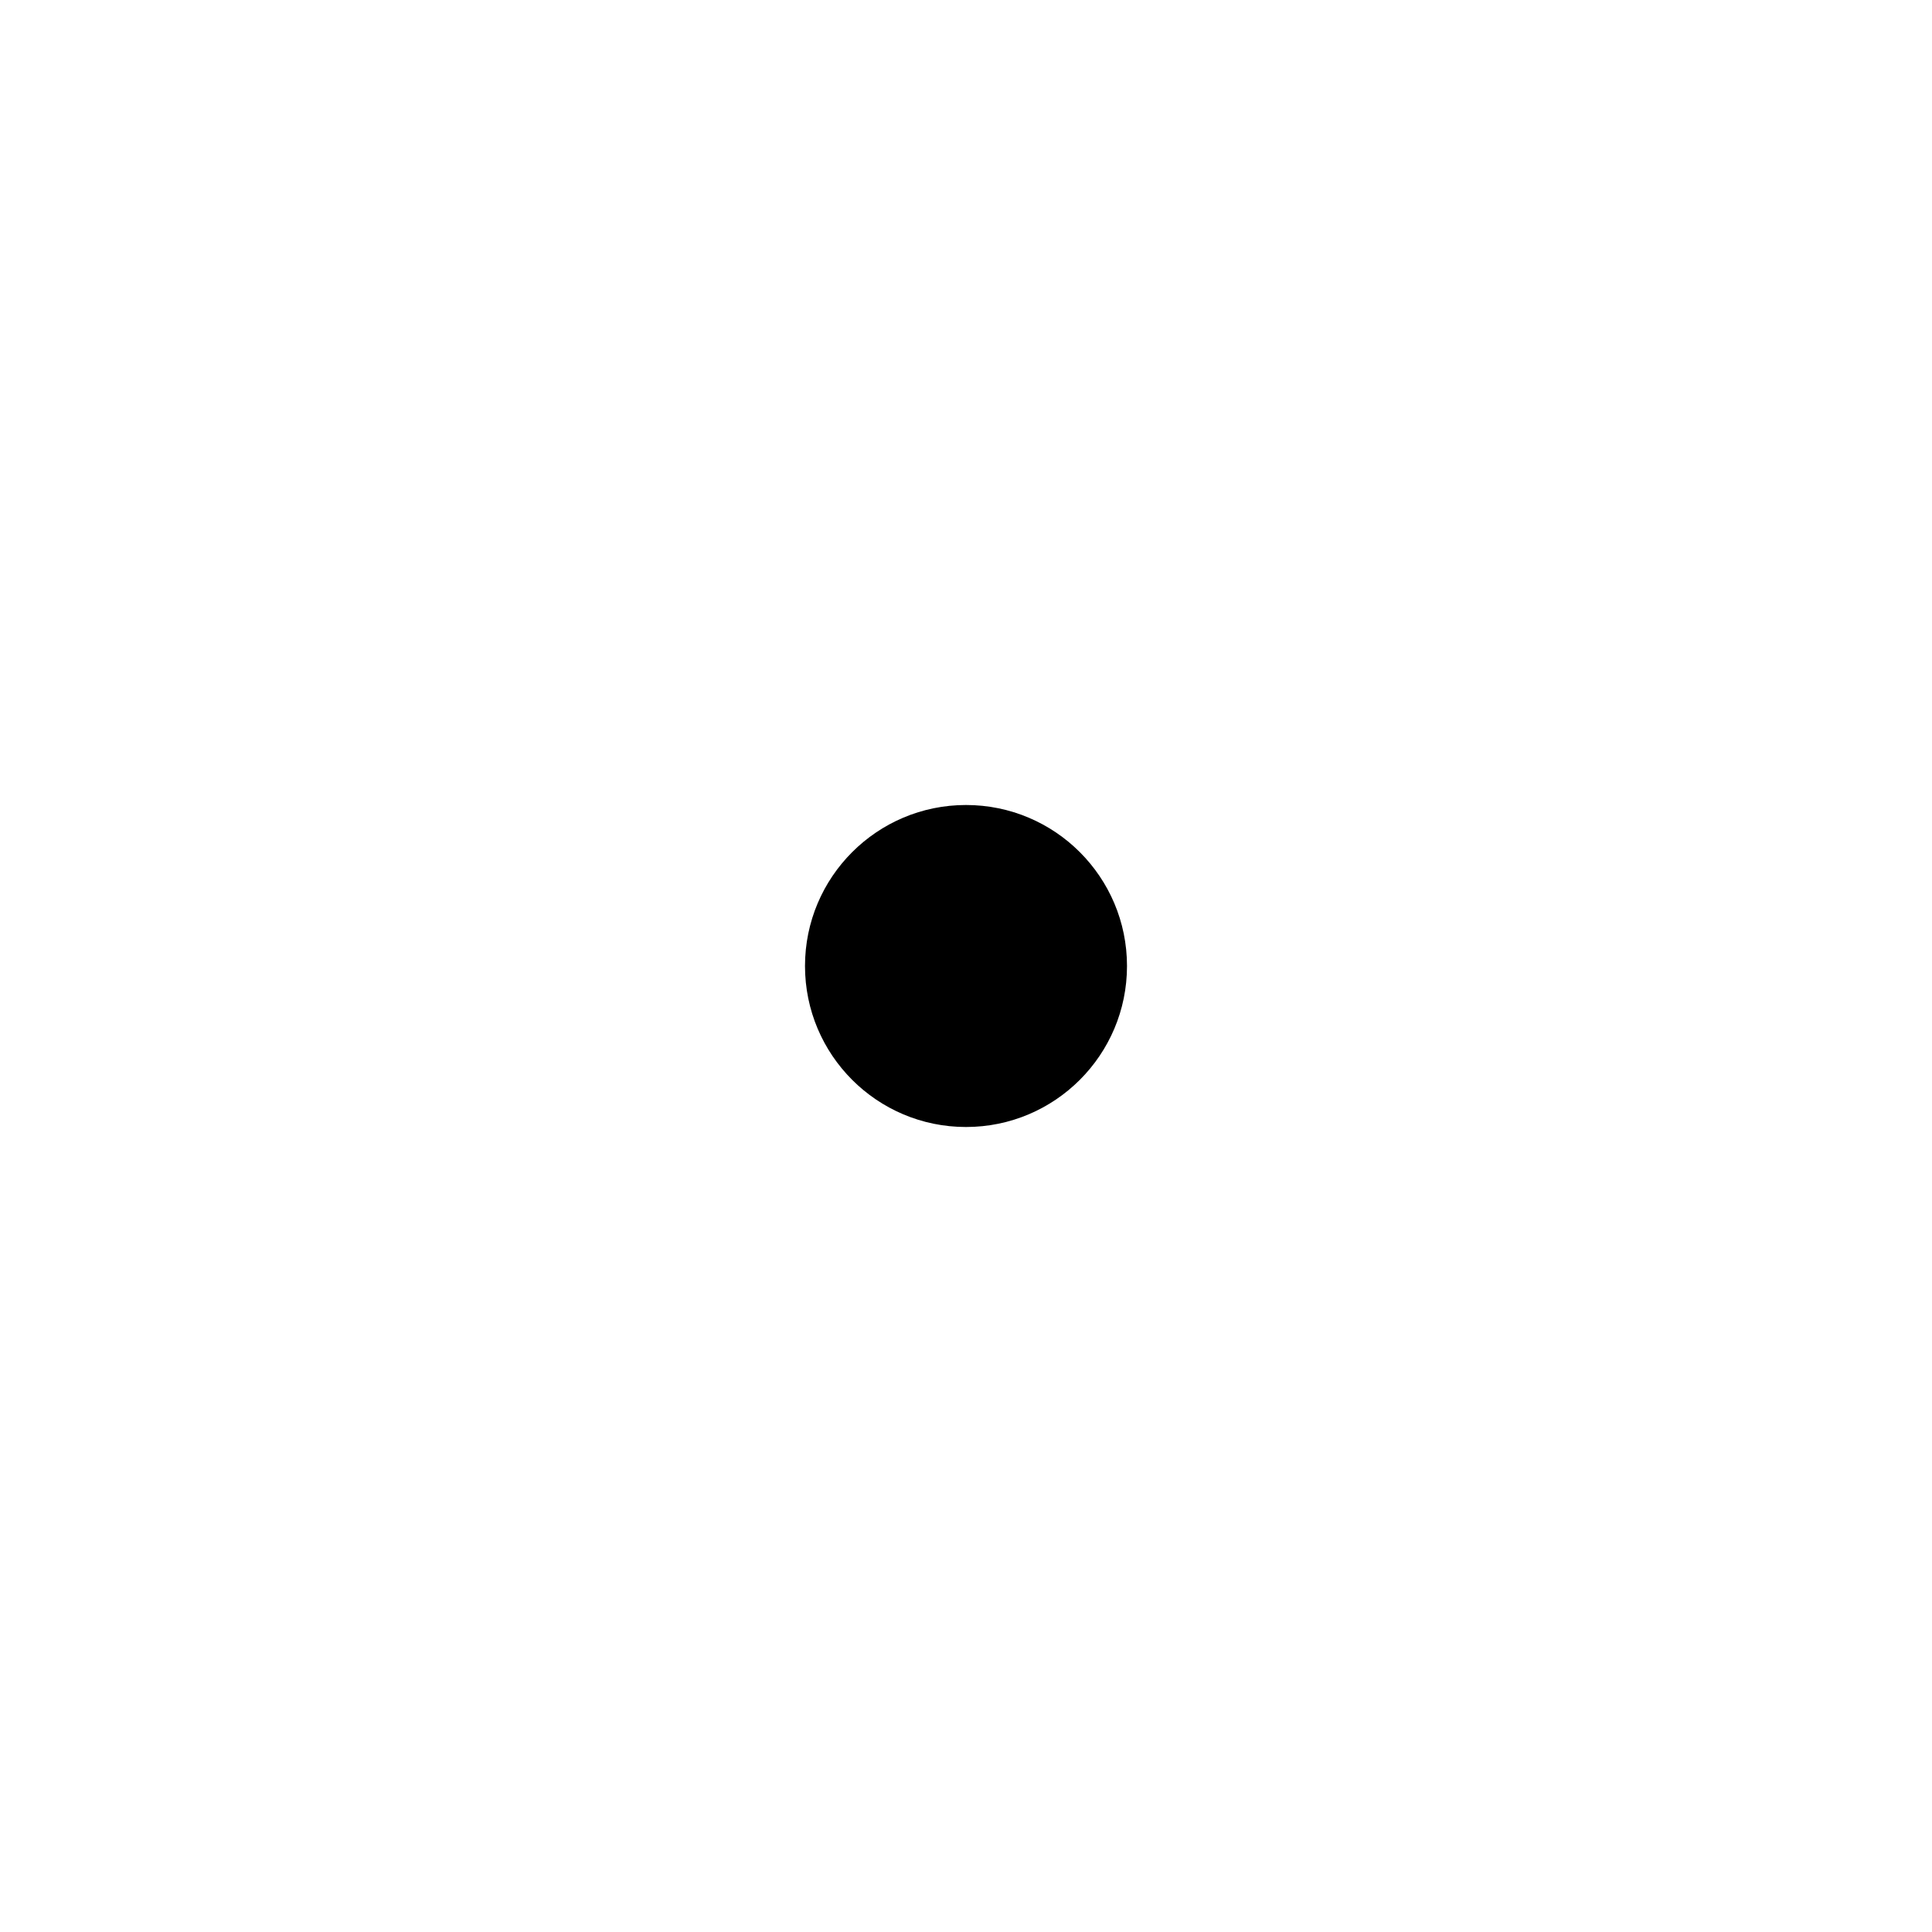
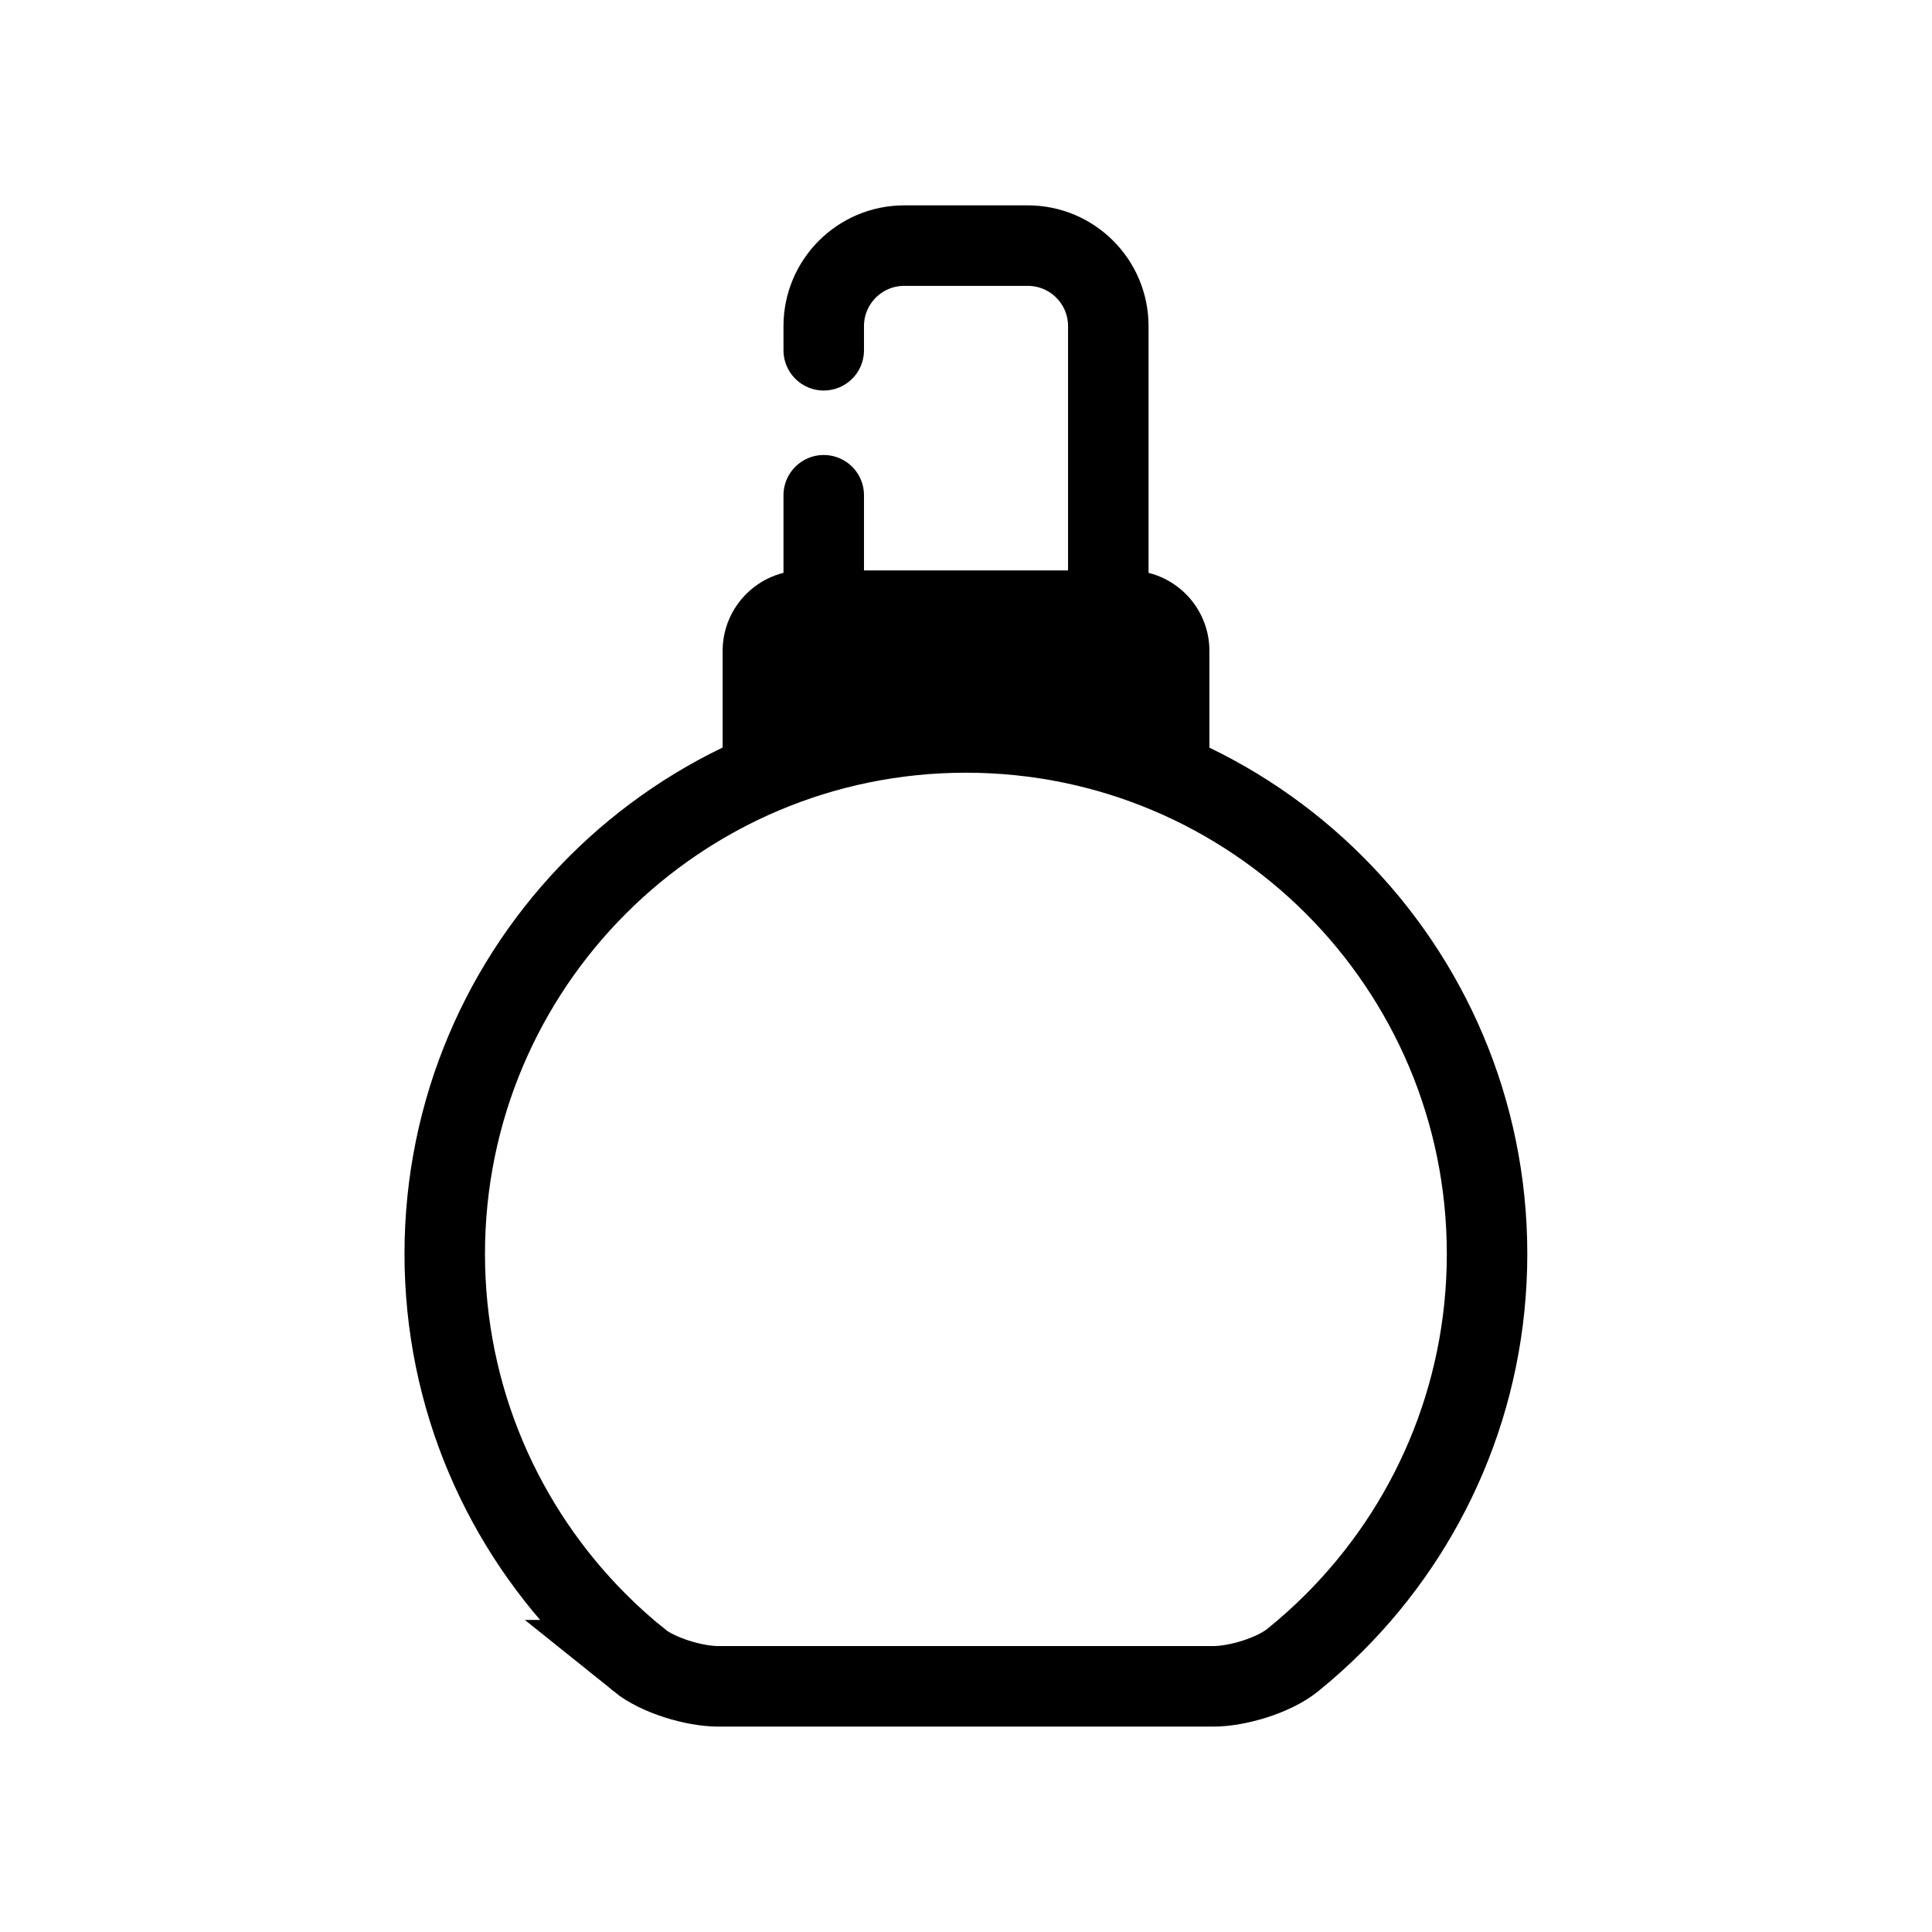
- <svg xmlns="http://www.w3.org/2000/svg" viewBox="0 0 24 24">
-   <circle cx="12" cy="12" r="2" fill="currentColor" />
+ <svg xmlns="http://www.w3.org/2000/svg" viewBox="0 0 24 24" version="1.1" id="svg1" xml:space="preserve">
+   <defs id="defs1" />
+   <g id="g4" transform="translate(22.42172,26.60511)">
+     <path id="path1" style="font-variation-settings:'wght' 400;fill:none;stroke:#000000;stroke-width:0.915;stroke-linecap:round;stroke-miterlimit:10;paint-order:fill markers stroke" d="m -14.437,-4.141 c -0.166,-0.134 -0.324,-0.276 -0.475,-0.427 -0.536,-0.536 -0.97,-1.175 -1.27,-1.883 -0.3,-0.709 -0.466,-1.488 -0.466,-2.306 0,-3.272 2.653,-5.925 5.925,-5.925 3.272,0 5.925,2.653 5.925,5.925 0,0.818 -0.166,1.597 -0.466,2.306 -0.3,0.709 -0.734,1.347 -1.27,1.883 -0.15,0.15 -0.309,0.293 -0.475,0.427 -0.215,0.173 -0.626,0.297 -0.902,0.297 l -5.626,0 c -0.276,0 -0.687,-0.124 -0.902,-0.297 z" transform="matrix(1.092664,0,0,1.093338,1.293693,-1.454028)" />
+     <path id="rect2" style="font-variation-settings:'wght' 400;fill:none;stroke:#000000;stroke-linecap:round;stroke-miterlimit:10;paint-order:fill markers stroke" d="m -12.189,-22.254 v -0.3 c 0,-0.552 0.448,-1 1,-1 h 1.535 c 0.552,0 1,0.448 1,1 v 4.803 h -3.535 v -1.201 -1.201 -0.3" />
+     <path id="rect2-7" style="font-variation-settings:'wght' 400;stroke-width:1;stroke-linecap:round;stroke-miterlimit:10;paint-order:fill markers stroke" transform="matrix(0,-1,-1,0,0,0)" d="m 17.251,7.398 h 1.268 a 1,1 45 0 1 1,1 v 4.047 a 1,1 135 0 1 -1,1 l -1.268,0 z" />
+   </g>
</svg>
